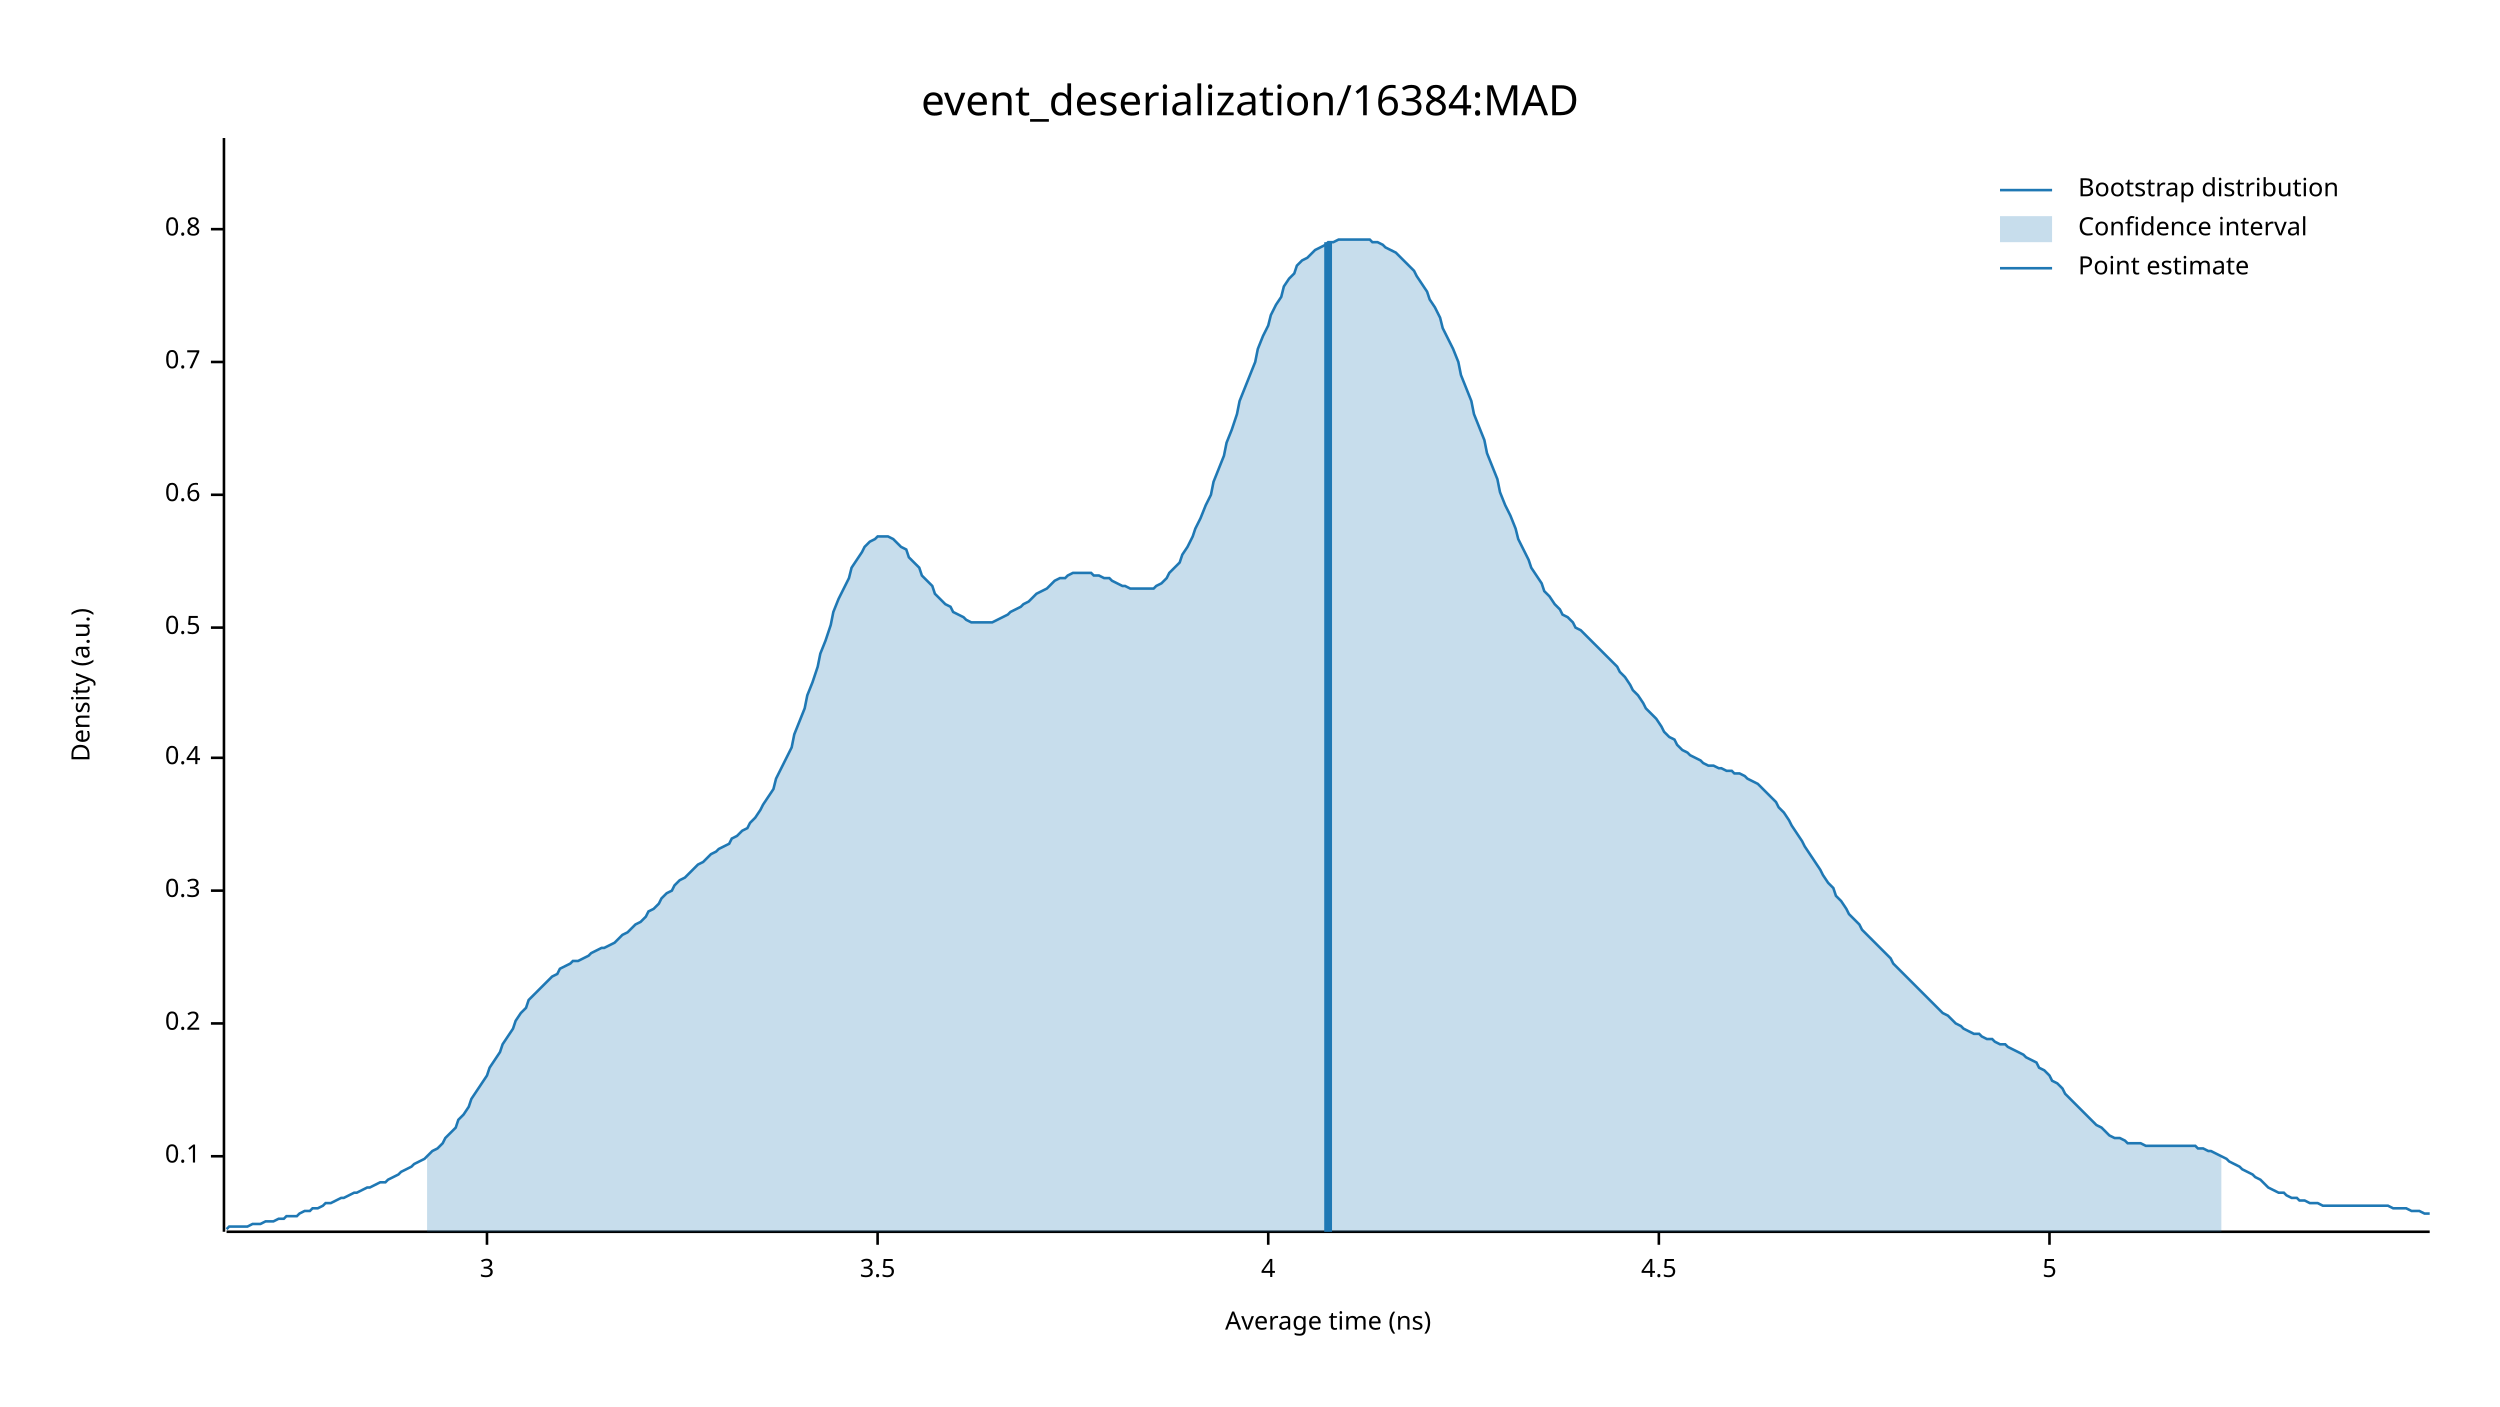
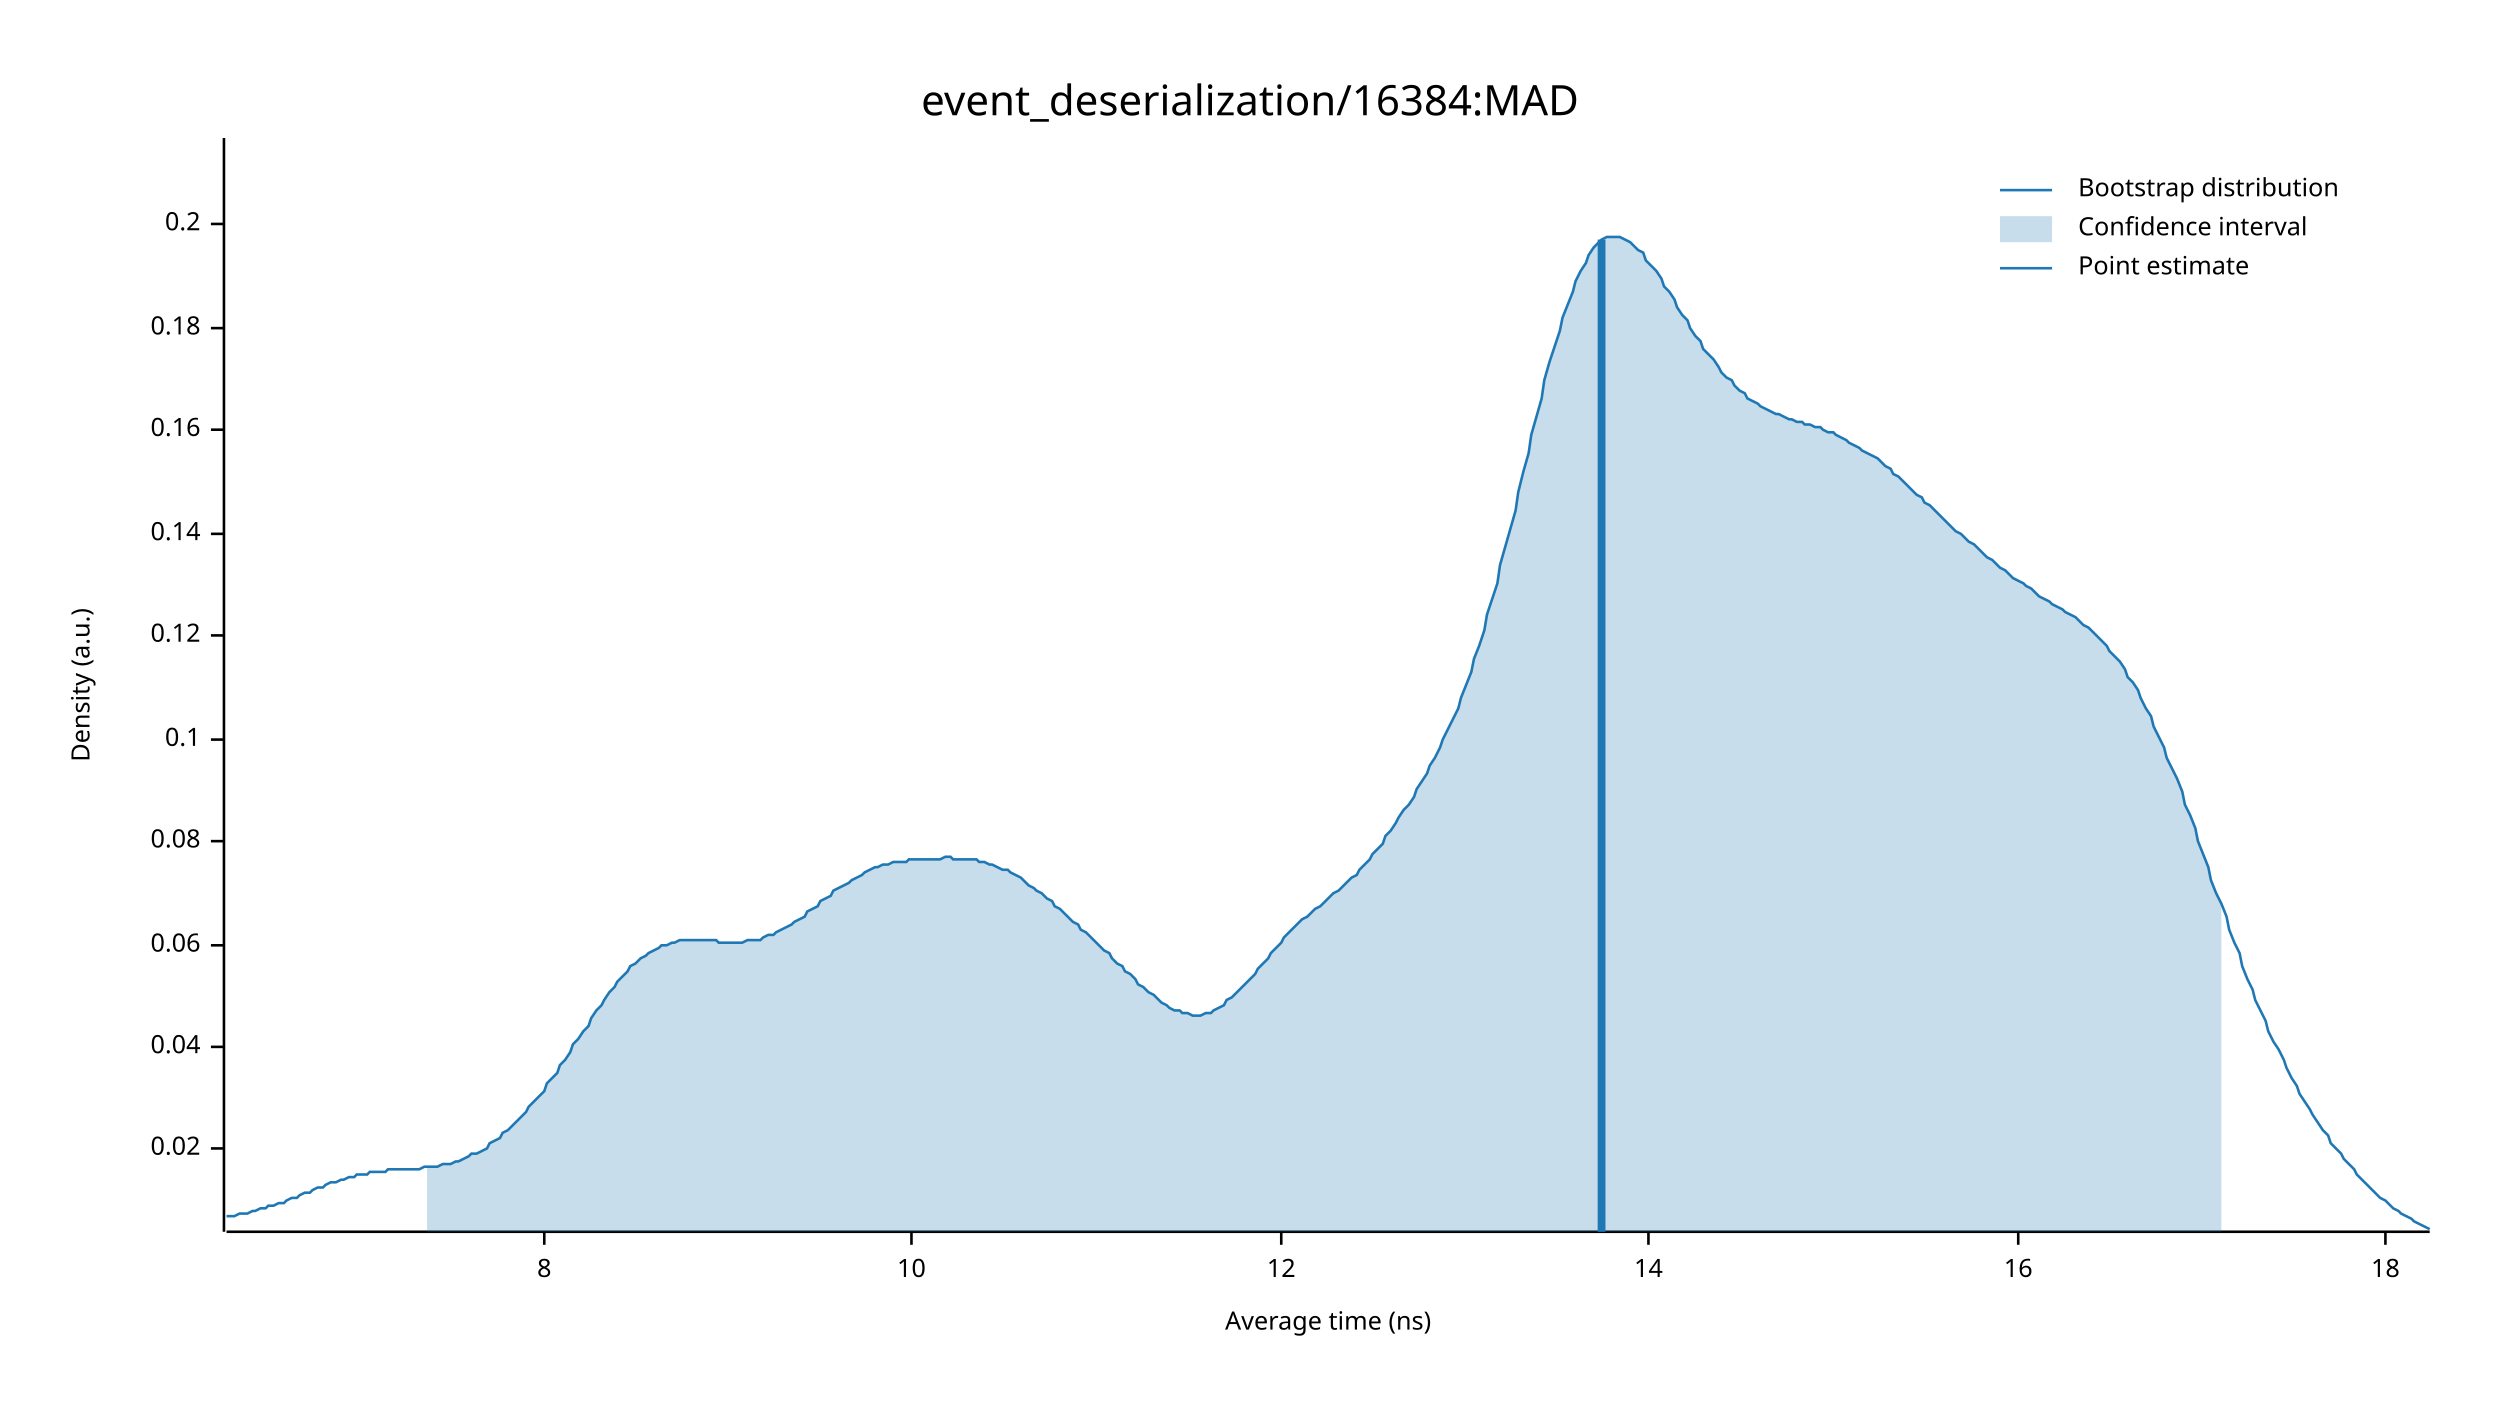
<svg xmlns="http://www.w3.org/2000/svg" width="960" height="540" viewBox="0 0 960 540">
  <text x="480" y="32" dy="0.76em" text-anchor="middle" font-family="sans-serif" font-size="16.129" opacity="1" fill="#000000">
event_deserialization/16384:MAD
</text>
  <text x="27" y="263" dy="0.76em" text-anchor="middle" font-family="sans-serif" font-size="9.677" opacity="1" fill="#000000" transform="rotate(270, 27, 263)">
Density (a.u.)
</text>
  <text x="510" y="513" dy="-0.5ex" text-anchor="middle" font-family="sans-serif" font-size="9.677" opacity="1" fill="#000000">
Average time (ns)
</text>
  <polyline fill="none" opacity="1" stroke="#000000" stroke-width="1" points="86,53 86,473 " />
-   <text x="77" y="444" dy="0.5ex" text-anchor="end" font-family="sans-serif" font-size="9.677" opacity="1" fill="#000000">
+   <text x="77" y="441" dy="0.5ex" text-anchor="end" font-family="sans-serif" font-size="9.677" opacity="1" fill="#000000">
+ 0.02
+ </text>
+   <polyline fill="none" opacity="1" stroke="#000000" stroke-width="1" points="81,441 86,441 " />
+   <text x="77" y="402" dy="0.5ex" text-anchor="end" font-family="sans-serif" font-size="9.677" opacity="1" fill="#000000">
+ 0.04
+ </text>
+   <polyline fill="none" opacity="1" stroke="#000000" stroke-width="1" points="81,402 86,402 " />
+   <text x="77" y="363" dy="0.5ex" text-anchor="end" font-family="sans-serif" font-size="9.677" opacity="1" fill="#000000">
+ 0.06
+ </text>
+   <polyline fill="none" opacity="1" stroke="#000000" stroke-width="1" points="81,363 86,363 " />
+   <text x="77" y="323" dy="0.5ex" text-anchor="end" font-family="sans-serif" font-size="9.677" opacity="1" fill="#000000">
+ 0.08
+ </text>
+   <polyline fill="none" opacity="1" stroke="#000000" stroke-width="1" points="81,323 86,323 " />
+   <text x="77" y="284" dy="0.5ex" text-anchor="end" font-family="sans-serif" font-size="9.677" opacity="1" fill="#000000">
0.1
</text>
-   <polyline fill="none" opacity="1" stroke="#000000" stroke-width="1" points="81,444 86,444 " />
-   <text x="77" y="393" dy="0.5ex" text-anchor="end" font-family="sans-serif" font-size="9.677" opacity="1" fill="#000000">
+   <polyline fill="none" opacity="1" stroke="#000000" stroke-width="1" points="81,284 86,284 " />
+   <text x="77" y="244" dy="0.5ex" text-anchor="end" font-family="sans-serif" font-size="9.677" opacity="1" fill="#000000">
+ 0.12
+ </text>
+   <polyline fill="none" opacity="1" stroke="#000000" stroke-width="1" points="81,244 86,244 " />
+   <text x="77" y="205" dy="0.5ex" text-anchor="end" font-family="sans-serif" font-size="9.677" opacity="1" fill="#000000">
+ 0.14
+ </text>
+   <polyline fill="none" opacity="1" stroke="#000000" stroke-width="1" points="81,205 86,205 " />
+   <text x="77" y="165" dy="0.5ex" text-anchor="end" font-family="sans-serif" font-size="9.677" opacity="1" fill="#000000">
+ 0.16
+ </text>
+   <polyline fill="none" opacity="1" stroke="#000000" stroke-width="1" points="81,165 86,165 " />
+   <text x="77" y="126" dy="0.5ex" text-anchor="end" font-family="sans-serif" font-size="9.677" opacity="1" fill="#000000">
+ 0.18
+ </text>
+   <polyline fill="none" opacity="1" stroke="#000000" stroke-width="1" points="81,126 86,126 " />
+   <text x="77" y="86" dy="0.5ex" text-anchor="end" font-family="sans-serif" font-size="9.677" opacity="1" fill="#000000">
0.2
</text>
-   <polyline fill="none" opacity="1" stroke="#000000" stroke-width="1" points="81,393 86,393 " />
-   <text x="77" y="342" dy="0.5ex" text-anchor="end" font-family="sans-serif" font-size="9.677" opacity="1" fill="#000000">
- 0.3
+   <polyline fill="none" opacity="1" stroke="#000000" stroke-width="1" points="81,86 86,86 " />
+   <polyline fill="none" opacity="1" stroke="#000000" stroke-width="1" points="87,473 933,473 " />
+   <text x="209" y="483" dy="0.76em" text-anchor="middle" font-family="sans-serif" font-size="9.677" opacity="1" fill="#000000">
+ 8
</text>
-   <polyline fill="none" opacity="1" stroke="#000000" stroke-width="1" points="81,342 86,342 " />
-   <text x="77" y="291" dy="0.5ex" text-anchor="end" font-family="sans-serif" font-size="9.677" opacity="1" fill="#000000">
- 0.4
+   <polyline fill="none" opacity="1" stroke="#000000" stroke-width="1" points="209,473 209,478 " />
+   <text x="350" y="483" dy="0.76em" text-anchor="middle" font-family="sans-serif" font-size="9.677" opacity="1" fill="#000000">
+ 10
</text>
-   <polyline fill="none" opacity="1" stroke="#000000" stroke-width="1" points="81,291 86,291 " />
-   <text x="77" y="241" dy="0.5ex" text-anchor="end" font-family="sans-serif" font-size="9.677" opacity="1" fill="#000000">
- 0.5
+   <polyline fill="none" opacity="1" stroke="#000000" stroke-width="1" points="350,473 350,478 " />
+   <text x="492" y="483" dy="0.76em" text-anchor="middle" font-family="sans-serif" font-size="9.677" opacity="1" fill="#000000">
+ 12
</text>
-   <polyline fill="none" opacity="1" stroke="#000000" stroke-width="1" points="81,241 86,241 " />
-   <text x="77" y="190" dy="0.5ex" text-anchor="end" font-family="sans-serif" font-size="9.677" opacity="1" fill="#000000">
- 0.6
+   <polyline fill="none" opacity="1" stroke="#000000" stroke-width="1" points="492,473 492,478 " />
+   <text x="633" y="483" dy="0.76em" text-anchor="middle" font-family="sans-serif" font-size="9.677" opacity="1" fill="#000000">
+ 14
</text>
-   <polyline fill="none" opacity="1" stroke="#000000" stroke-width="1" points="81,190 86,190 " />
-   <text x="77" y="139" dy="0.5ex" text-anchor="end" font-family="sans-serif" font-size="9.677" opacity="1" fill="#000000">
- 0.7
+   <polyline fill="none" opacity="1" stroke="#000000" stroke-width="1" points="633,473 633,478 " />
+   <text x="775" y="483" dy="0.76em" text-anchor="middle" font-family="sans-serif" font-size="9.677" opacity="1" fill="#000000">
+ 16
</text>
-   <polyline fill="none" opacity="1" stroke="#000000" stroke-width="1" points="81,139 86,139 " />
-   <text x="77" y="88" dy="0.5ex" text-anchor="end" font-family="sans-serif" font-size="9.677" opacity="1" fill="#000000">
- 0.8
+   <polyline fill="none" opacity="1" stroke="#000000" stroke-width="1" points="775,473 775,478 " />
+   <text x="916" y="483" dy="0.76em" text-anchor="middle" font-family="sans-serif" font-size="9.677" opacity="1" fill="#000000">
+ 18
</text>
-   <polyline fill="none" opacity="1" stroke="#000000" stroke-width="1" points="81,88 86,88 " />
-   <polyline fill="none" opacity="1" stroke="#000000" stroke-width="1" points="87,473 933,473 " />
-   <text x="187" y="483" dy="0.76em" text-anchor="middle" font-family="sans-serif" font-size="9.677" opacity="1" fill="#000000">
- 3
- </text>
-   <polyline fill="none" opacity="1" stroke="#000000" stroke-width="1" points="187,473 187,478 " />
-   <text x="337" y="483" dy="0.76em" text-anchor="middle" font-family="sans-serif" font-size="9.677" opacity="1" fill="#000000">
- 3.5
- </text>
-   <polyline fill="none" opacity="1" stroke="#000000" stroke-width="1" points="337,473 337,478 " />
-   <text x="487" y="483" dy="0.76em" text-anchor="middle" font-family="sans-serif" font-size="9.677" opacity="1" fill="#000000">
- 4
- </text>
-   <polyline fill="none" opacity="1" stroke="#000000" stroke-width="1" points="487,473 487,478 " />
-   <text x="637" y="483" dy="0.76em" text-anchor="middle" font-family="sans-serif" font-size="9.677" opacity="1" fill="#000000">
- 4.5
- </text>
-   <polyline fill="none" opacity="1" stroke="#000000" stroke-width="1" points="637,473 637,478 " />
-   <text x="787" y="483" dy="0.76em" text-anchor="middle" font-family="sans-serif" font-size="9.677" opacity="1" fill="#000000">
- 5
- </text>
-   <polyline fill="none" opacity="1" stroke="#000000" stroke-width="1" points="787,473 787,478 " />
-   <polyline fill="none" opacity="1" stroke="#1F78B4" stroke-width="1" points="87,472 88,471 90,471 92,471 93,471 95,471 97,470 98,470 100,470 102,469 103,469 105,469 107,468 109,468 110,467 112,467 114,467 115,466 117,465 119,465 120,464 122,464 124,463 125,462 127,462 129,461 131,460 132,460 134,459 136,458 137,458 139,457 141,456 142,456 144,455 146,454 148,454 149,453 151,452 153,451 154,450 156,449 158,448 159,447 161,446 163,445 164,444 166,442 168,441 170,439 171,437 173,435 175,433 176,430 178,428 180,425 181,422 183,419 185,416 187,413 188,410 190,407 192,404 193,401 195,398 197,395 198,392 200,389 202,387 203,384 205,382 207,380 209,378 210,377 212,375 214,374 215,372 217,371 219,370 220,369 222,369 224,368 226,367 227,366 229,365 231,364 232,364 234,363 236,362 237,361 239,359 241,358 242,357 244,355 246,354 248,352 249,350 251,349 253,347 254,345 256,343 258,342 259,340 261,338 263,337 265,335 266,334 268,332 270,331 271,330 273,328 275,327 276,326 278,325 280,324 281,322 283,321 285,319 287,318 288,316 290,314 292,311 293,309 295,306 297,303 298,299 300,295 302,291 304,287 305,282 307,277 309,272 310,267 312,262 314,256 315,251 317,246 319,240 320,235 322,230 324,226 326,222 327,218 329,215 331,212 332,210 334,208 336,207 337,206 339,206 341,206 343,207 344,208 346,210 348,211 349,214 351,216 353,218 354,221 356,223 358,225 359,228 361,230 363,232 365,233 366,235 368,236 370,237 371,238 373,239 375,239 376,239 378,239 380,239 381,239 383,238 385,237 387,236 388,235 390,234 392,233 393,232 395,231 397,229 398,228 400,227 402,226 404,224 405,223 407,222 409,222 410,221 412,220 414,220 415,220 417,220 419,220 420,221 422,221 424,222 426,222 427,223 429,224 431,225 432,225 434,226 436,226 437,226 439,226 441,226 443,226 444,225 446,224 448,222 449,220 451,218 453,216 454,213 456,210 458,206 459,203 461,199 463,194 465,190 466,185 468,180 470,175 471,170 473,165 475,159 476,154 478,149 480,144 482,139 483,134 485,129 487,125 488,121 490,117 492,114 493,110 495,107 497,105 498,102 500,100 502,99 504,97 505,96 507,95 509,94 510,93 512,93 514,92 515,92 517,92 519,92 521,92 522,92 524,92 526,92 527,93 529,93 531,94 532,95 534,96 536,97 537,98 539,100 541,102 543,104 544,106 546,109 548,112 549,115 551,118 553,122 554,126 556,130 558,134 560,139 561,144 563,149 565,154 566,159 568,164 570,169 571,174 573,179 575,184 576,189 578,194 580,198 582,203 583,207 585,211 587,215 588,218 590,221 592,224 593,227 595,229 597,232 599,234 600,236 602,237 604,239 605,241 607,242 609,244 610,245 612,247 614,249 615,250 617,252 619,254 621,256 622,258 624,260 626,263 627,265 629,267 631,270 632,272 634,274 636,276 638,279 639,281 641,283 643,284 644,286 646,288 648,289 649,290 651,291 653,292 654,293 656,294 658,294 660,295 661,295 663,296 665,296 666,297 668,297 670,298 671,299 673,300 675,301 676,302 678,304 680,306 682,308 683,310 685,312 687,315 688,317 690,320 692,323 693,325 695,328 697,331 699,334 700,336 702,339 704,341 705,344 707,346 709,349 710,351 712,353 714,355 715,357 717,359 719,361 721,363 722,364 724,366 726,368 727,370 729,372 731,374 732,375 734,377 736,379 738,381 739,382 741,384 743,386 744,387 746,389 748,390 749,391 751,393 753,394 754,395 756,396 758,397 760,397 761,398 763,399 765,399 766,400 768,401 770,401 771,402 773,403 775,404 777,405 778,406 780,407 782,408 783,410 785,411 787,413 788,415 790,416 792,418 793,420 795,422 797,424 799,426 800,427 802,429 804,431 805,432 807,433 809,435 810,436 812,437 814,437 816,438 817,439 819,439 821,439 822,439 824,440 826,440 827,440 829,440 831,440 832,440 834,440 836,440 838,440 839,440 841,440 843,440 844,441 846,441 848,442 849,442 851,443 853,444 855,445 856,446 858,447 860,448 861,449 863,450 865,451 866,452 868,453 870,455 871,456 873,457 875,458 877,458 878,459 880,460 882,460 883,461 885,461 887,462 888,462 890,462 892,463 894,463 895,463 897,463 899,463 900,463 902,463 904,463 905,463 907,463 909,463 910,463 912,463 914,463 916,463 917,463 919,464 921,464 922,464 924,464 926,465 927,465 929,465 931,466 933,466 " />
-   <polygon opacity="0.25" fill="#1F78B4" points="164,444 166,442 168,441 170,439 171,437 173,435 175,433 176,430 178,428 180,425 181,422 183,419 185,416 187,413 188,410 190,407 192,404 193,401 195,398 197,395 198,392 200,389 202,387 203,384 205,382 207,380 209,378 210,377 212,375 214,374 215,372 217,371 219,370 220,369 222,369 224,368 226,367 227,366 229,365 231,364 232,364 234,363 236,362 237,361 239,359 241,358 242,357 244,355 246,354 248,352 249,350 251,349 253,347 254,345 256,343 258,342 259,340 261,338 263,337 265,335 266,334 268,332 270,331 271,330 273,328 275,327 276,326 278,325 280,324 281,322 283,321 285,319 287,318 288,316 290,314 292,311 293,309 295,306 297,303 298,299 300,295 302,291 304,287 305,282 307,277 309,272 310,267 312,262 314,256 315,251 317,246 319,240 320,235 322,230 324,226 326,222 327,218 329,215 331,212 332,210 334,208 336,207 337,206 339,206 341,206 343,207 344,208 346,210 348,211 349,214 351,216 353,218 354,221 356,223 358,225 359,228 361,230 363,232 365,233 366,235 368,236 370,237 371,238 373,239 375,239 376,239 378,239 380,239 381,239 383,238 385,237 387,236 388,235 390,234 392,233 393,232 395,231 397,229 398,228 400,227 402,226 404,224 405,223 407,222 409,222 410,221 412,220 414,220 415,220 417,220 419,220 420,221 422,221 424,222 426,222 427,223 429,224 431,225 432,225 434,226 436,226 437,226 439,226 441,226 443,226 444,225 446,224 448,222 449,220 451,218 453,216 454,213 456,210 458,206 459,203 461,199 463,194 465,190 466,185 468,180 470,175 471,170 473,165 475,159 476,154 478,149 480,144 482,139 483,134 485,129 487,125 488,121 490,117 492,114 493,110 495,107 497,105 498,102 500,100 502,99 504,97 505,96 507,95 509,94 510,93 512,93 514,92 515,92 517,92 519,92 521,92 522,92 524,92 526,92 527,93 529,93 531,94 532,95 534,96 536,97 537,98 539,100 541,102 543,104 544,106 546,109 548,112 549,115 551,118 553,122 554,126 556,130 558,134 560,139 561,144 563,149 565,154 566,159 568,164 570,169 571,174 573,179 575,184 576,189 578,194 580,198 582,203 583,207 585,211 587,215 588,218 590,221 592,224 593,227 595,229 597,232 599,234 600,236 602,237 604,239 605,241 607,242 609,244 610,245 612,247 614,249 615,250 617,252 619,254 621,256 622,258 624,260 626,263 627,265 629,267 631,270 632,272 634,274 636,276 638,279 639,281 641,283 643,284 644,286 646,288 648,289 649,290 651,291 653,292 654,293 656,294 658,294 660,295 661,295 663,296 665,296 666,297 668,297 670,298 671,299 673,300 675,301 676,302 678,304 680,306 682,308 683,310 685,312 687,315 688,317 690,320 692,323 693,325 695,328 697,331 699,334 700,336 702,339 704,341 705,344 707,346 709,349 710,351 712,353 714,355 715,357 717,359 719,361 721,363 722,364 724,366 726,368 727,370 729,372 731,374 732,375 734,377 736,379 738,381 739,382 741,384 743,386 744,387 746,389 748,390 749,391 751,393 753,394 754,395 756,396 758,397 760,397 761,398 763,399 765,399 766,400 768,401 770,401 771,402 773,403 775,404 777,405 778,406 780,407 782,408 783,410 785,411 787,413 788,415 790,416 792,418 793,420 795,422 797,424 799,426 800,427 802,429 804,431 805,432 807,433 809,435 810,436 812,437 814,437 816,438 817,439 819,439 821,439 822,439 824,440 826,440 827,440 829,440 831,440 832,440 834,440 836,440 838,440 839,440 841,440 843,440 844,441 846,441 848,442 849,442 851,443 853,444 853,473 164,473 " />
-   <polyline fill="none" opacity="1" stroke="#1F78B4" stroke-width="3" points="510,473 510,93 " />
+   <polyline fill="none" opacity="1" stroke="#000000" stroke-width="1" points="916,473 916,478 " />
+   <polyline fill="none" opacity="1" stroke="#1F78B4" stroke-width="1" points="87,467 88,467 90,467 92,466 93,466 95,466 97,465 98,465 100,464 102,464 103,463 105,463 107,462 109,462 110,461 112,460 114,460 115,459 117,458 119,458 120,457 122,456 124,456 125,455 127,454 129,454 131,453 132,453 134,452 136,452 137,451 139,451 141,451 142,450 144,450 146,450 148,450 149,449 151,449 153,449 154,449 156,449 158,449 159,449 161,449 163,448 164,448 166,448 168,448 170,447 171,447 173,447 175,446 176,446 178,445 180,444 181,443 183,443 185,442 187,441 188,439 190,438 192,437 193,435 195,434 197,432 198,431 200,429 202,427 203,425 205,423 207,421 209,419 210,416 212,414 214,412 215,409 217,407 219,404 220,401 222,399 224,396 226,394 227,391 229,388 231,386 232,384 234,381 236,379 237,377 239,375 241,373 242,371 244,370 246,368 248,367 249,366 251,365 253,364 254,363 256,363 258,362 259,362 261,361 263,361 265,361 266,361 268,361 270,361 271,361 273,361 275,361 276,362 278,362 280,362 281,362 283,362 285,362 287,361 288,361 290,361 292,361 293,360 295,359 297,359 298,358 300,357 302,356 304,355 305,354 307,353 309,352 310,350 312,349 314,348 315,346 317,345 319,344 320,342 322,341 324,340 326,339 327,338 329,337 331,336 332,335 334,334 336,333 337,333 339,332 341,332 343,331 344,331 346,331 348,331 349,330 351,330 353,330 354,330 356,330 358,330 359,330 361,330 363,329 365,329 366,330 368,330 370,330 371,330 373,330 375,330 376,331 378,331 380,332 381,332 383,333 385,334 387,334 388,335 390,336 392,337 393,338 395,340 397,341 398,342 400,343 402,345 404,346 405,348 407,349 409,351 410,352 412,354 414,355 415,357 417,358 419,360 420,361 422,363 424,365 426,366 427,368 429,370 431,371 432,373 434,374 436,376 437,378 439,379 441,381 443,382 444,383 446,385 448,386 449,387 451,388 453,388 454,389 456,389 458,390 459,390 461,390 463,389 465,389 466,388 468,387 470,386 471,384 473,383 475,381 476,380 478,378 480,376 482,374 483,372 485,370 487,368 488,366 490,364 492,362 493,360 495,358 497,356 498,355 500,353 502,352 504,350 505,349 507,348 509,346 510,345 512,343 514,342 515,341 517,339 519,337 521,336 522,334 524,332 526,330 527,328 529,326 531,324 532,321 534,319 536,316 537,314 539,311 541,309 543,306 544,303 546,300 548,297 549,294 551,291 553,287 554,284 556,280 558,276 560,272 561,268 563,263 565,258 566,253 568,248 570,242 571,236 573,230 575,224 576,217 578,210 580,203 582,196 583,189 585,181 587,174 588,167 590,160 592,153 593,146 595,139 597,133 599,127 600,122 602,117 604,112 605,108 607,104 609,101 610,98 612,95 614,93 615,92 617,91 619,91 621,91 622,91 624,92 626,93 627,94 629,96 631,97 632,100 634,102 636,104 638,107 639,110 641,112 643,115 644,118 646,121 648,123 649,126 651,129 653,131 654,134 656,136 658,138 660,141 661,143 663,145 665,146 666,148 668,150 670,151 671,153 673,154 675,155 676,156 678,157 680,158 682,159 683,159 685,160 687,161 688,161 690,162 692,162 693,163 695,163 697,164 699,164 700,165 702,166 704,166 705,167 707,168 709,169 710,170 712,171 714,172 715,173 717,174 719,175 721,176 722,177 724,179 726,180 727,182 729,183 731,185 732,186 734,188 736,190 738,191 739,193 741,194 743,196 744,197 746,199 748,201 749,202 751,204 753,205 754,206 756,208 758,209 760,211 761,212 763,214 765,215 766,216 768,218 770,219 771,220 773,222 775,223 777,224 778,225 780,226 782,228 783,229 785,230 787,231 788,232 790,233 792,234 793,235 795,236 797,237 799,239 800,240 802,241 804,243 805,244 807,246 809,248 810,250 812,252 814,254 816,257 817,260 819,262 821,265 822,268 824,272 826,275 827,279 829,283 831,287 832,291 834,295 836,299 838,304 839,309 841,313 843,318 844,323 846,328 848,333 849,338 851,343 853,347 855,352 856,357 858,362 860,366 861,371 863,376 865,380 866,384 868,388 870,392 871,396 873,400 875,403 877,407 878,410 880,414 882,417 883,420 885,423 887,426 888,428 890,431 892,434 894,436 895,439 897,441 899,443 900,445 902,447 904,449 905,451 907,453 909,455 910,456 912,458 914,460 916,461 917,462 919,464 921,465 922,466 924,467 926,468 927,469 929,470 931,471 933,472 " />
+   <polygon opacity="0.25" fill="#1F78B4" points="164,448 166,448 168,448 170,447 171,447 173,447 175,446 176,446 178,445 180,444 181,443 183,443 185,442 187,441 188,439 190,438 192,437 193,435 195,434 197,432 198,431 200,429 202,427 203,425 205,423 207,421 209,419 210,416 212,414 214,412 215,409 217,407 219,404 220,401 222,399 224,396 226,394 227,391 229,388 231,386 232,384 234,381 236,379 237,377 239,375 241,373 242,371 244,370 246,368 248,367 249,366 251,365 253,364 254,363 256,363 258,362 259,362 261,361 263,361 265,361 266,361 268,361 270,361 271,361 273,361 275,361 276,362 278,362 280,362 281,362 283,362 285,362 287,361 288,361 290,361 292,361 293,360 295,359 297,359 298,358 300,357 302,356 304,355 305,354 307,353 309,352 310,350 312,349 314,348 315,346 317,345 319,344 320,342 322,341 324,340 326,339 327,338 329,337 331,336 332,335 334,334 336,333 337,333 339,332 341,332 343,331 344,331 346,331 348,331 349,330 351,330 353,330 354,330 356,330 358,330 359,330 361,330 363,329 365,329 366,330 368,330 370,330 371,330 373,330 375,330 376,331 378,331 380,332 381,332 383,333 385,334 387,334 388,335 390,336 392,337 393,338 395,340 397,341 398,342 400,343 402,345 404,346 405,348 407,349 409,351 410,352 412,354 414,355 415,357 417,358 419,360 420,361 422,363 424,365 426,366 427,368 429,370 431,371 432,373 434,374 436,376 437,378 439,379 441,381 443,382 444,383 446,385 448,386 449,387 451,388 453,388 454,389 456,389 458,390 459,390 461,390 463,389 465,389 466,388 468,387 470,386 471,384 473,383 475,381 476,380 478,378 480,376 482,374 483,372 485,370 487,368 488,366 490,364 492,362 493,360 495,358 497,356 498,355 500,353 502,352 504,350 505,349 507,348 509,346 510,345 512,343 514,342 515,341 517,339 519,337 521,336 522,334 524,332 526,330 527,328 529,326 531,324 532,321 534,319 536,316 537,314 539,311 541,309 543,306 544,303 546,300 548,297 549,294 551,291 553,287 554,284 556,280 558,276 560,272 561,268 563,263 565,258 566,253 568,248 570,242 571,236 573,230 575,224 576,217 578,210 580,203 582,196 583,189 585,181 587,174 588,167 590,160 592,153 593,146 595,139 597,133 599,127 600,122 602,117 604,112 605,108 607,104 609,101 610,98 612,95 614,93 615,92 617,91 619,91 621,91 622,91 624,92 626,93 627,94 629,96 631,97 632,100 634,102 636,104 638,107 639,110 641,112 643,115 644,118 646,121 648,123 649,126 651,129 653,131 654,134 656,136 658,138 660,141 661,143 663,145 665,146 666,148 668,150 670,151 671,153 673,154 675,155 676,156 678,157 680,158 682,159 683,159 685,160 687,161 688,161 690,162 692,162 693,163 695,163 697,164 699,164 700,165 702,166 704,166 705,167 707,168 709,169 710,170 712,171 714,172 715,173 717,174 719,175 721,176 722,177 724,179 726,180 727,182 729,183 731,185 732,186 734,188 736,190 738,191 739,193 741,194 743,196 744,197 746,199 748,201 749,202 751,204 753,205 754,206 756,208 758,209 760,211 761,212 763,214 765,215 766,216 768,218 770,219 771,220 773,222 775,223 777,224 778,225 780,226 782,228 783,229 785,230 787,231 788,232 790,233 792,234 793,235 795,236 797,237 799,239 800,240 802,241 804,243 805,244 807,246 809,248 810,250 812,252 814,254 816,257 817,260 819,262 821,265 822,268 824,272 826,275 827,279 829,283 831,287 832,291 834,295 836,299 838,304 839,309 841,313 843,318 844,323 846,328 848,333 849,338 851,343 853,347 853,473 164,473 " />
+   <polyline fill="none" opacity="1" stroke="#1F78B4" stroke-width="3" points="615,473 615,92 " />
  <text x="798" y="68" dy="0.76em" text-anchor="start" font-family="sans-serif" font-size="9.677" opacity="1" fill="#000000">
Bootstrap distribution
</text>
  <text x="798" y="83" dy="0.76em" text-anchor="start" font-family="sans-serif" font-size="9.677" opacity="1" fill="#000000">
Confidence interval
</text>
  <text x="798" y="98" dy="0.76em" text-anchor="start" font-family="sans-serif" font-size="9.677" opacity="1" fill="#000000">
Point estimate
</text>
  <polyline fill="none" opacity="1" stroke="#1F78B4" stroke-width="1" points="768,73 788,73 " />
  <rect x="768" y="83" width="20" height="10" opacity="0.25" fill="#1F78B4" stroke="none" />
  <polyline fill="none" opacity="1" stroke="#1F78B4" stroke-width="1" points="768,103 788,103 " />
</svg>
